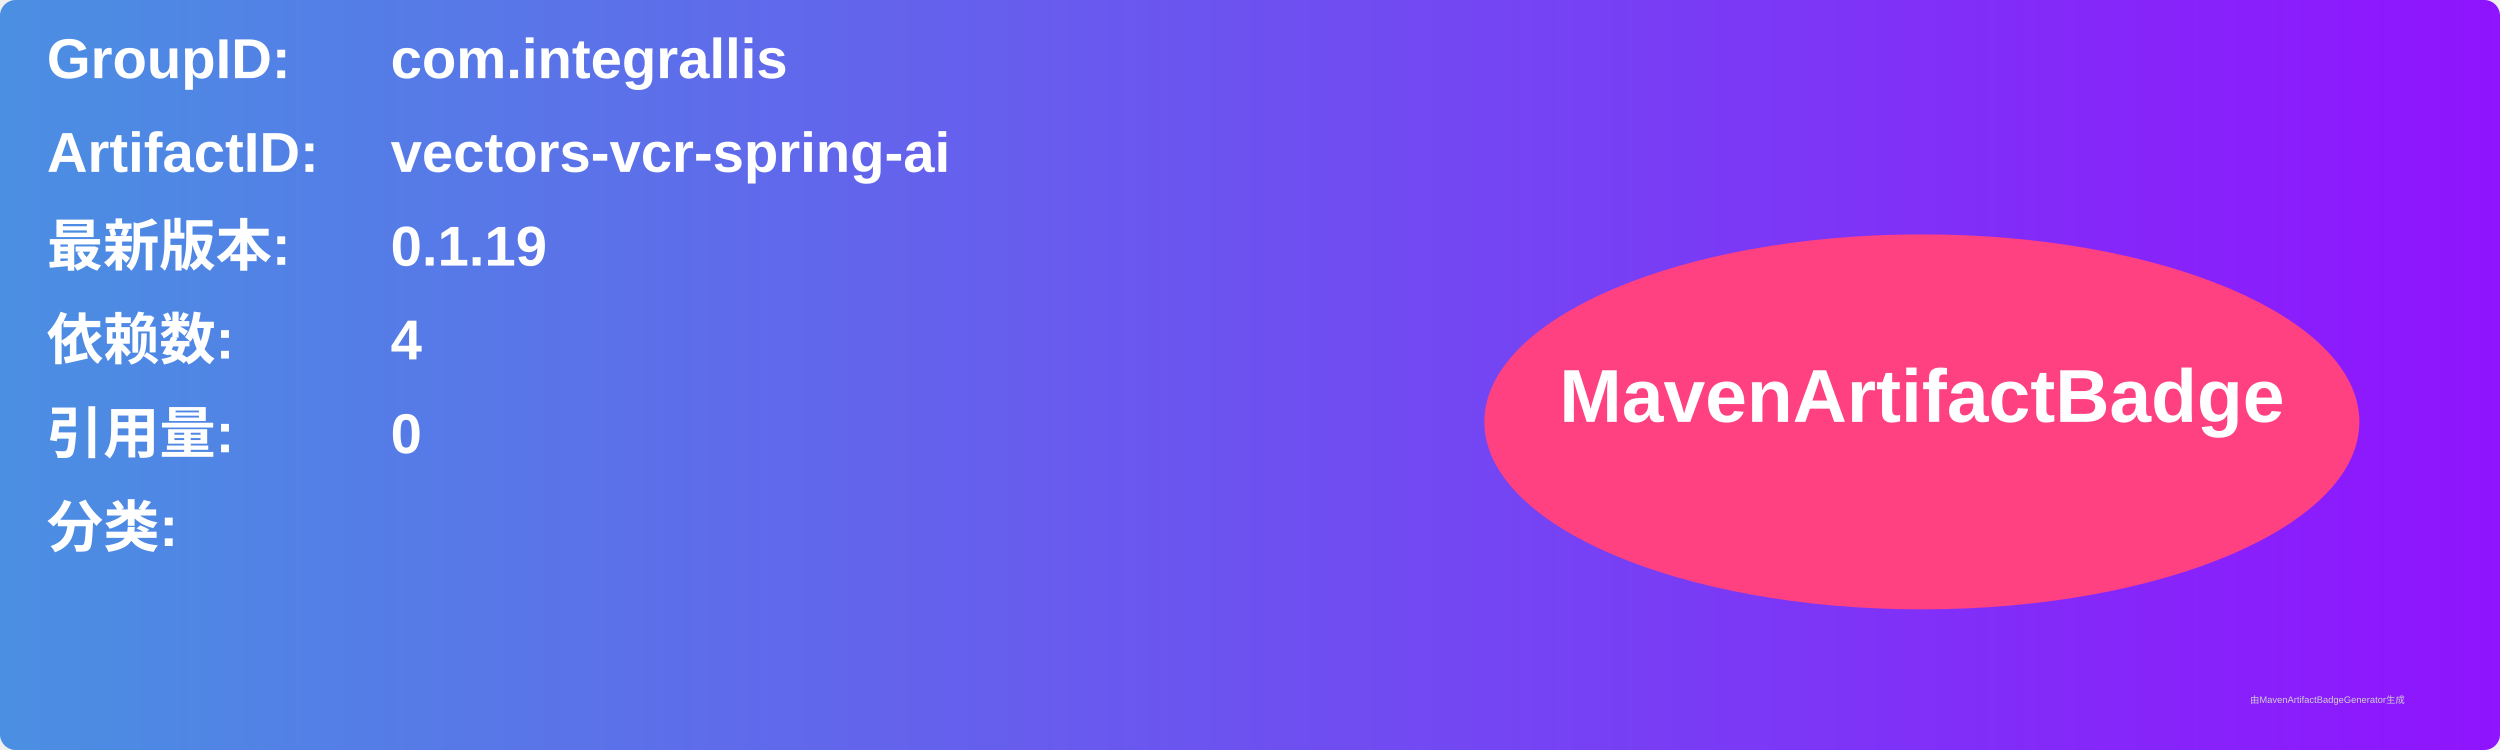
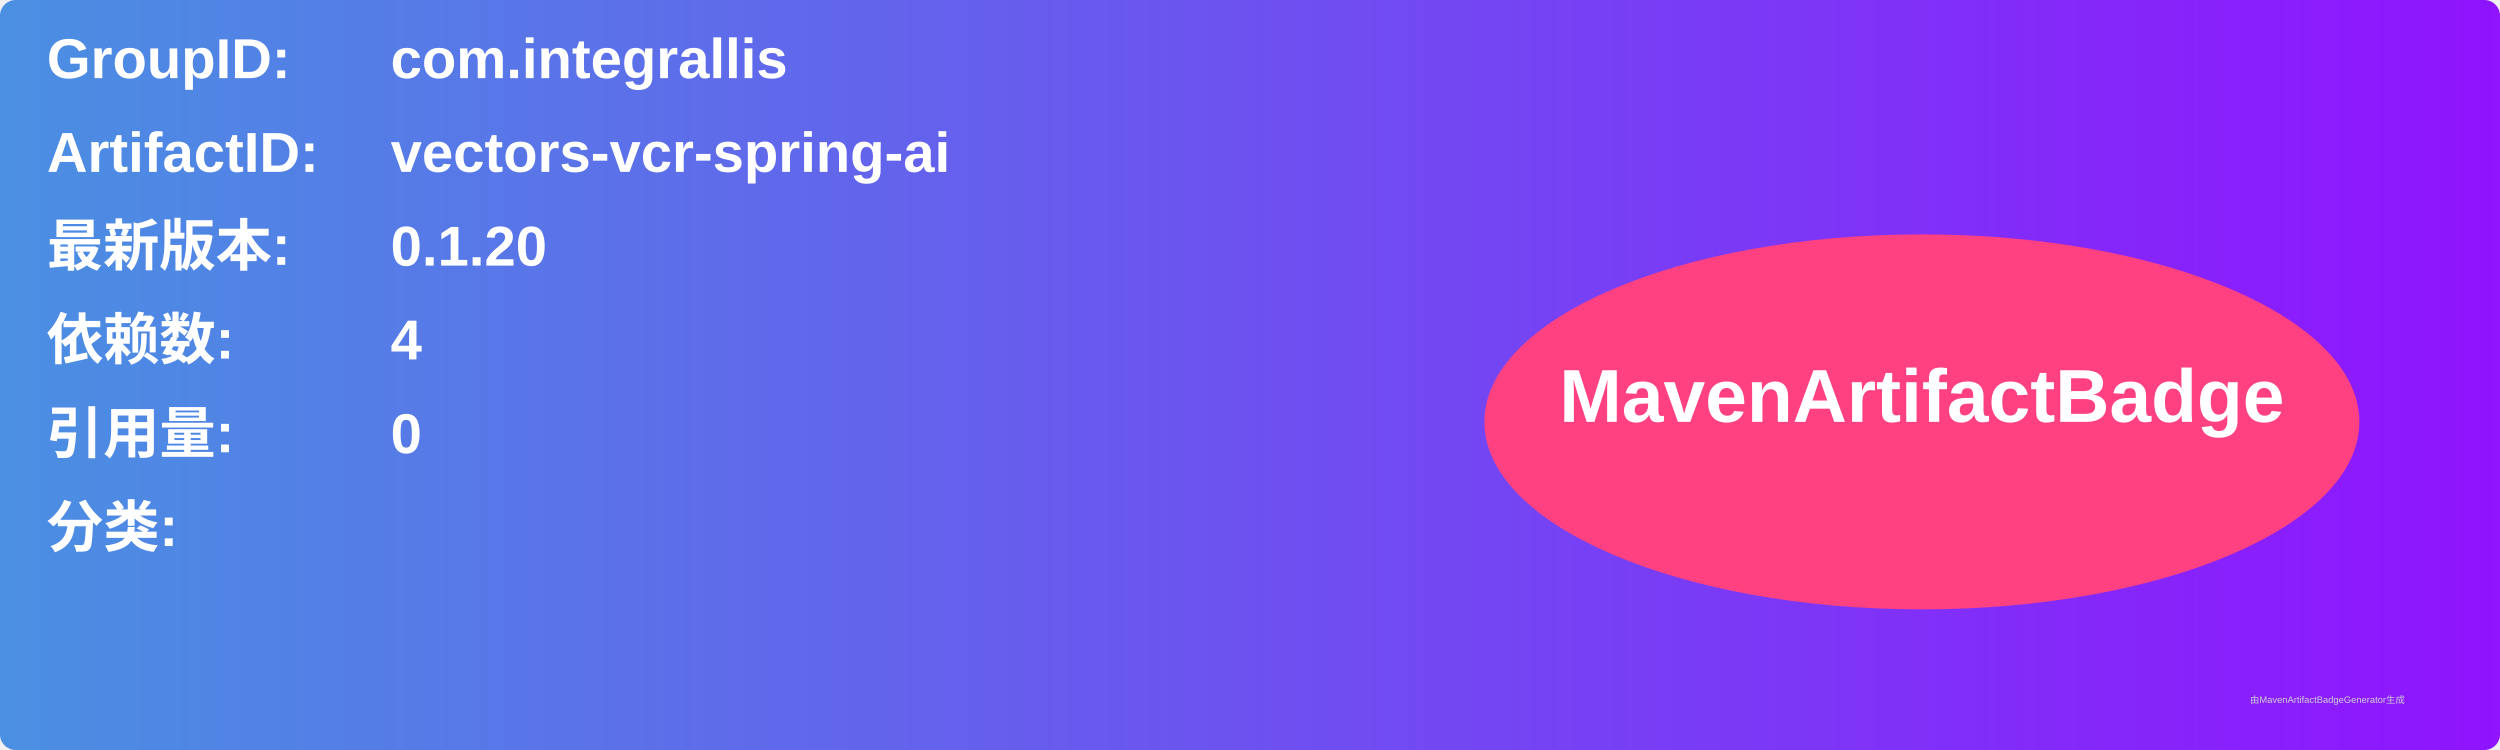
<svg xmlns="http://www.w3.org/2000/svg" width="800" height="240" viewBox="0 0 800 240">
  <linearGradient id="grad" x1="0%" y1="0%" x2="100%" y2="0%">
    <stop offset="0%" stop-color="#4a90e2" />
    <stop offset="100%" stop-color="#9013fe" />
  </linearGradient>
  <rect width="100%" height="100%" rx="5" ry="5" fill="url(#grad)" />
  <g transform="translate(15, 15)">
    <text x="0" y="10" font-family="Arial" font-size="18" fill="white" font-weight="bold" width="260">GroupID:</text>
    <text x="110" y="10" font-family="Arial" font-size="18" fill="white" font-weight="bold" width="460">com.integrallis</text>
    <text x="0" y="40" font-family="Arial" font-size="18" fill="white" font-weight="bold" width="260">ArtifactID:</text>
    <text x="110" y="40" font-family="Arial" font-size="18" fill="white" font-weight="bold" width="460">vectors-vcr-spring-ai</text>
    <text x="0" y="70" font-family="Arial" font-size="18" fill="white" font-weight="bold">最新版本:</text>
    <text x="110" y="70" font-family="Arial" font-size="18" fill="white" font-weight="bold">
-       <tspan font-weight="bold">0.1.19</tspan>
+       <tspan font-weight="bold">0.1.20</tspan>
    </text>
    <text x="0" y="100" font-family="Arial" font-size="18" fill="white" font-weight="bold">依赖数: </text>
    <text x="110" y="100" font-family="Arial" font-size="18" fill="white">
      <tspan font-weight="bold">4</tspan>
    </text>
    <text x="0" y="130" font-family="Arial" font-size="18" fill="white" font-weight="bold">引用量: </text>
    <text x="110" y="130" font-family="Arial" font-size="18" fill="white">
      <tspan font-weight="bold">0</tspan>
    </text>
    <text x="0" y="160" font-family="Arial" font-size="18" fill="white" font-weight="bold">分类:</text>
    <text x="10" y="190" font-family="Arial" font-size="10" fill="white">
      <tspan font-weight="bold" />
    </text>
    <ellipse cx="600" cy="120" rx="140" ry="60" fill="#ff4081" />
    <text x="600" y="120" text-anchor="middle" font-family="Arial" font-size="24" fill="white" font-weight="bold">MavenArtifactBadge</text>
  </g>
  <text x="720" y="225" font-family="Arial" font-size="3" fill="#d0d0d0">由MavenArtifactBadgeGenerator生成</text>
</svg>
